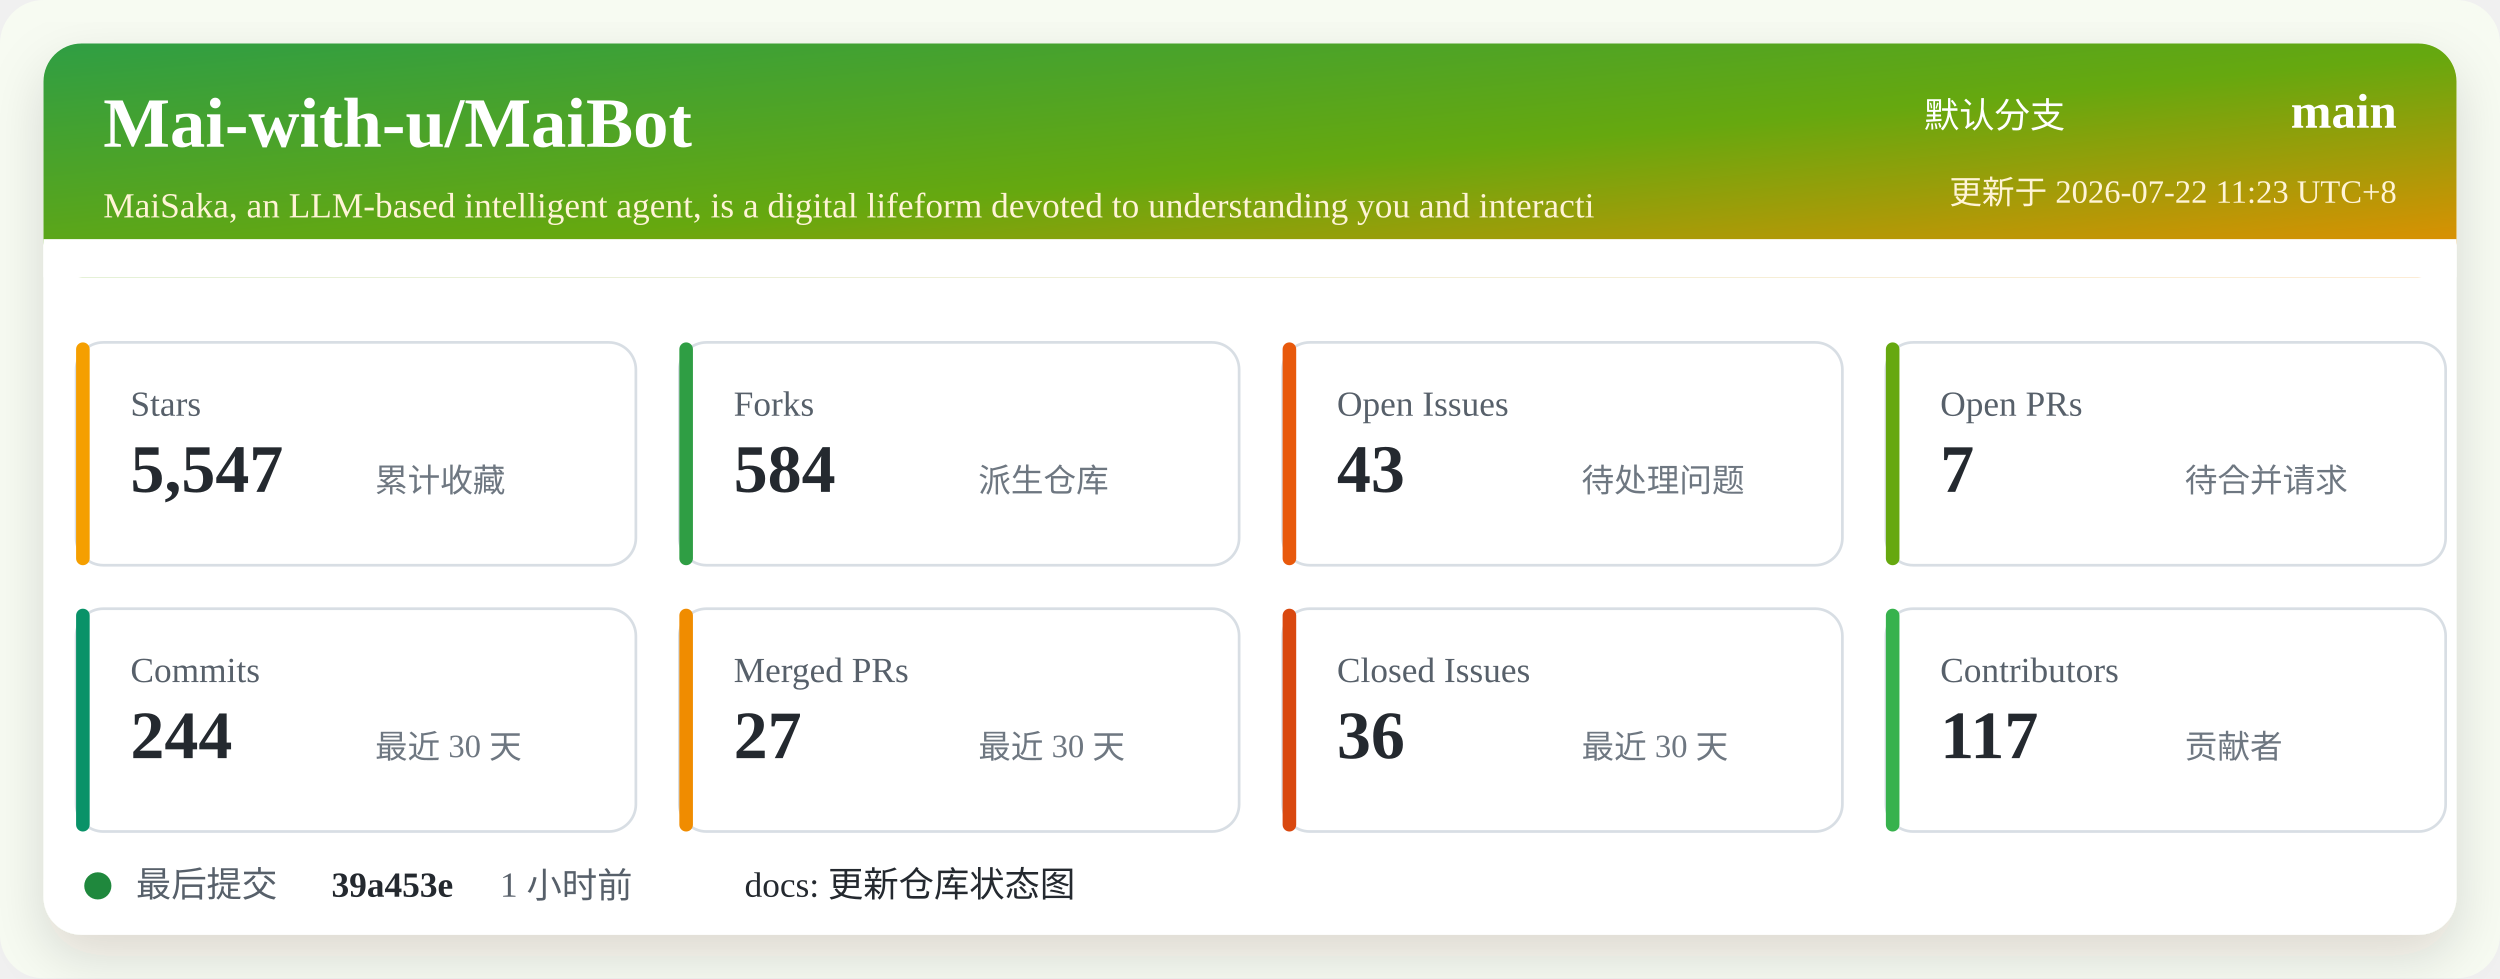
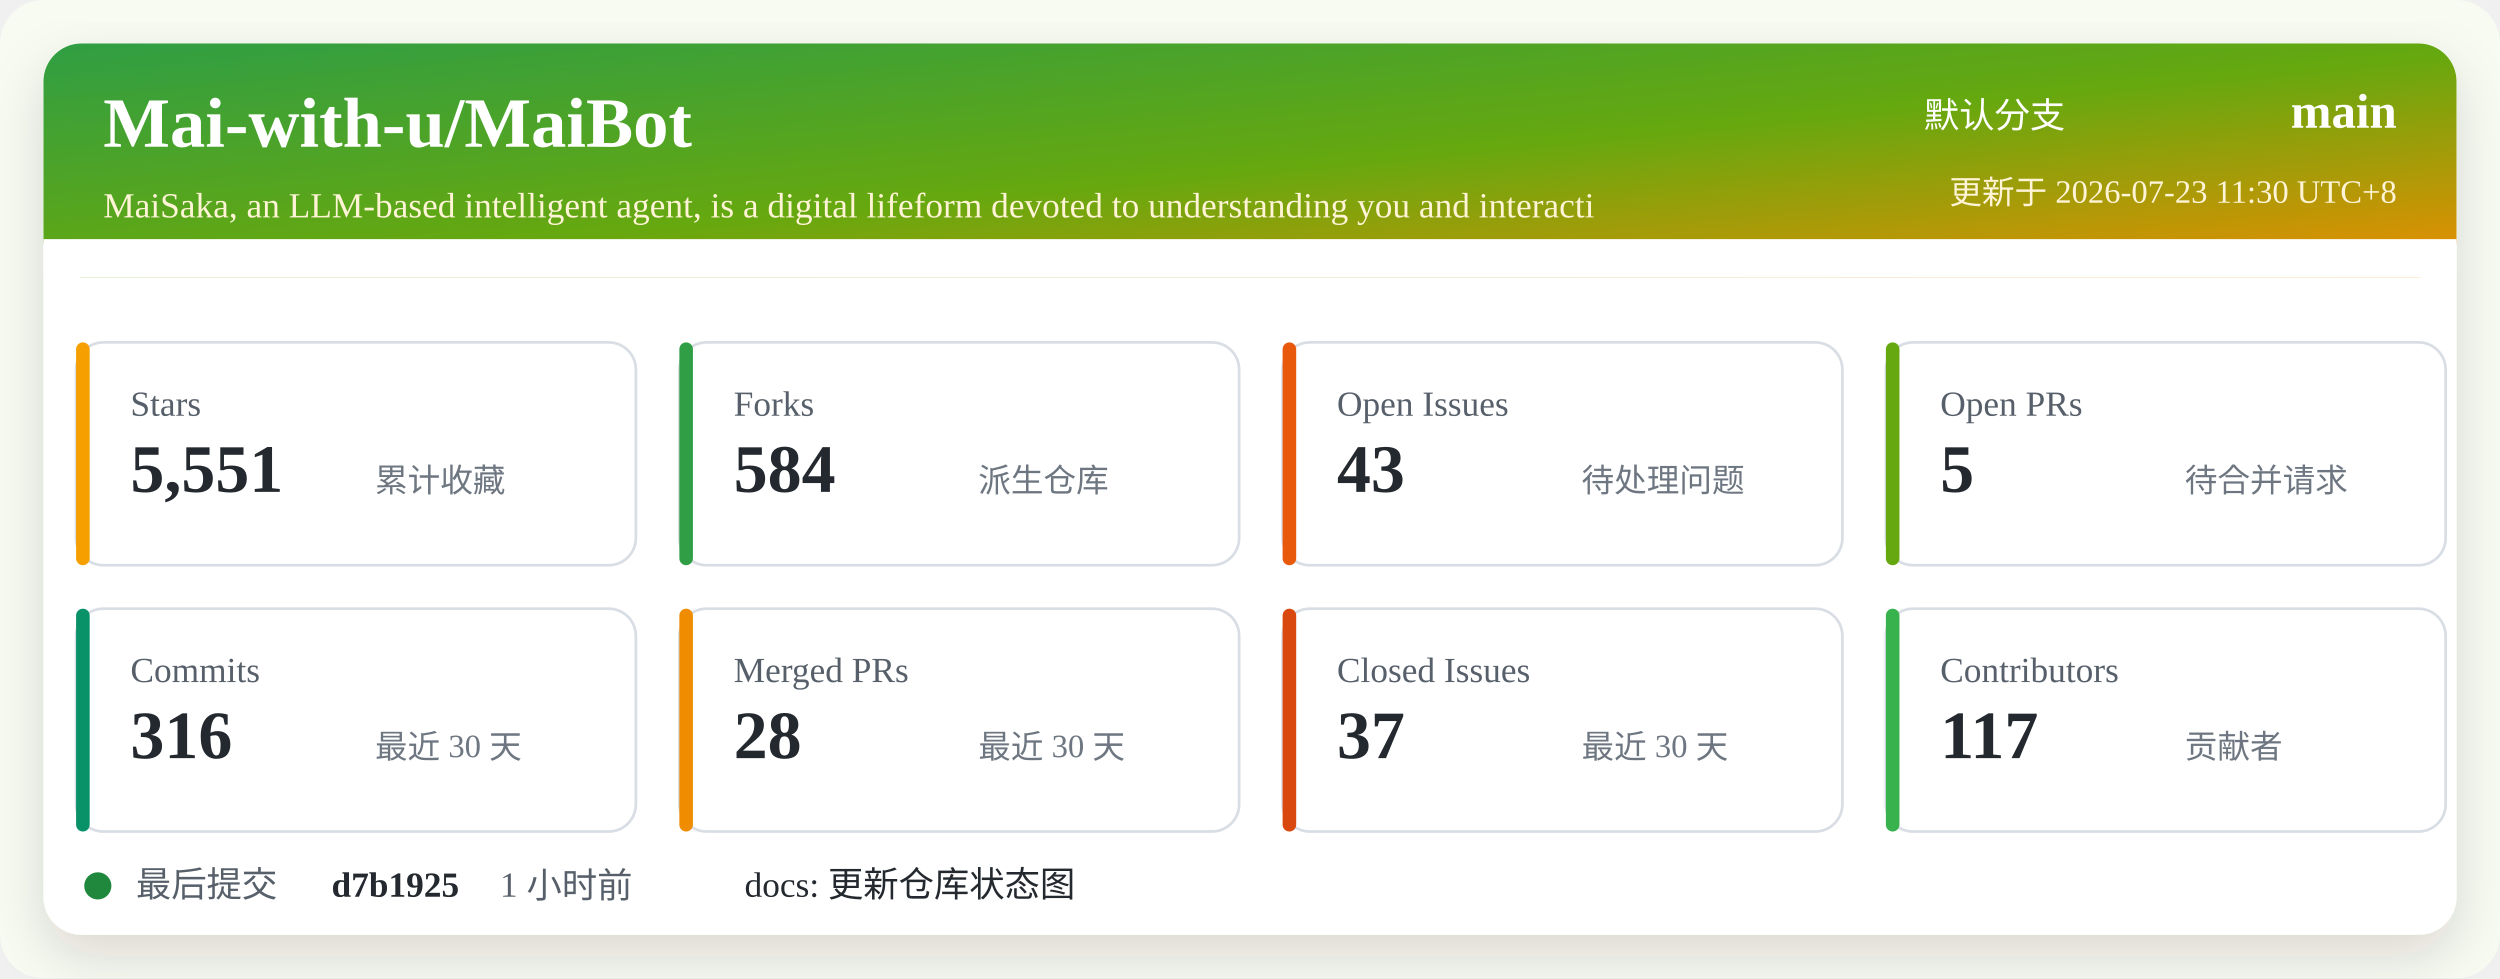
<svg xmlns="http://www.w3.org/2000/svg" width="920" height="360" viewBox="0 0 920 360" role="img" aria-labelledby="title desc">
  <defs>
    <linearGradient id="header" x1="0" x2="1" y1="0" y2="1">
      <stop offset="0%" stop-color="#2f9e44" />
      <stop offset="52%" stop-color="#66a80f" />
      <stop offset="100%" stop-color="#f08c00" />
    </linearGradient>
    <filter id="shadow" x="-5%" y="-5%" width="110%" height="110%">
      <feDropShadow dx="0" dy="8" stdDeviation="10" flood-color="#2b2318" flood-opacity="0.14" />
    </filter>
  </defs>
  <rect width="920" height="360" rx="16" fill="#f7fbf2" />
  <rect x="16" y="16" width="888" height="328" rx="14" fill="#ffffff" filter="url(#shadow)" />
  <rect x="16" y="16" width="888" height="86" rx="14" fill="url(#header)" />
  <path d="M16 88 H904 V102 H16 Z" fill="#ffffff" />
  <text x="38" y="54" fill="#ffffff" font-size="26" font-weight="700">Mai-with-u/MaiBot</text>
  <text x="38" y="80" fill="#fff4d6" font-size="13">MaiSaka, an LLM-based intelligent agent, is a digital lifeform devoted to understanding you and interacti</text>
  <text x="760" y="47" fill="#ffffff" font-size="13" text-anchor="end">默认分支</text>
  <text x="882" y="47" fill="#ffffff" font-size="18" font-weight="700" text-anchor="end">main</text>
-   <text x="882" y="75" fill="#fff4d6" font-size="12" text-anchor="end">更新于 2026-07-22 11:23 UTC+8</text>
+   <text x="882" y="75" fill="#fff4d6" font-size="12" text-anchor="end">更新于 2026-07-23 11:30 UTC+8</text>
  <g transform="translate(28 126)">
    <rect width="206" height="82" rx="10" fill="#ffffff" stroke="#d8dee4" />
    <rect x="0" y="0" width="5" height="82" rx="2.5" fill="#f59f00" />
    <text x="20" y="27" fill="#57606a" font-size="13">Stars</text>
-     <text x="20" y="55" fill="#24292f" font-size="25" font-weight="700">5,547</text>
+     <text x="20" y="55" fill="#24292f" font-size="25" font-weight="700">5,551</text>
    <text x="110" y="55" fill="#6e7781" font-size="12">累计收藏</text>
  </g>
  <g transform="translate(250 126)">
    <rect width="206" height="82" rx="10" fill="#ffffff" stroke="#d8dee4" />
    <rect x="0" y="0" width="5" height="82" rx="2.5" fill="#2f9e44" />
    <text x="20" y="27" fill="#57606a" font-size="13">Forks</text>
    <text x="20" y="55" fill="#24292f" font-size="25" font-weight="700">584</text>
    <text x="110" y="55" fill="#6e7781" font-size="12">派生仓库</text>
  </g>
  <g transform="translate(472 126)">
    <rect width="206" height="82" rx="10" fill="#ffffff" stroke="#d8dee4" />
    <rect x="0" y="0" width="5" height="82" rx="2.5" fill="#e8590c" />
    <text x="20" y="27" fill="#57606a" font-size="13">Open Issues</text>
    <text x="20" y="55" fill="#24292f" font-size="25" font-weight="700">43</text>
    <text x="110" y="55" fill="#6e7781" font-size="12">待处理问题</text>
  </g>
  <g transform="translate(694 126)">
    <rect width="206" height="82" rx="10" fill="#ffffff" stroke="#d8dee4" />
    <rect x="0" y="0" width="5" height="82" rx="2.5" fill="#66a80f" />
    <text x="20" y="27" fill="#57606a" font-size="13">Open PRs</text>
-     <text x="20" y="55" fill="#24292f" font-size="25" font-weight="700">7</text>
+     <text x="20" y="55" fill="#24292f" font-size="25" font-weight="700">5</text>
    <text x="110" y="55" fill="#6e7781" font-size="12">待合并请求</text>
  </g>
  <g transform="translate(28 224)">
    <rect width="206" height="82" rx="10" fill="#ffffff" stroke="#d8dee4" />
    <rect x="0" y="0" width="5" height="82" rx="2.5" fill="#099268" />
    <text x="20" y="27" fill="#57606a" font-size="13">Commits</text>
-     <text x="20" y="55" fill="#24292f" font-size="25" font-weight="700">244</text>
+     <text x="20" y="55" fill="#24292f" font-size="25" font-weight="700">316</text>
    <text x="110" y="55" fill="#6e7781" font-size="12">最近 30 天</text>
  </g>
  <g transform="translate(250 224)">
    <rect width="206" height="82" rx="10" fill="#ffffff" stroke="#d8dee4" />
    <rect x="0" y="0" width="5" height="82" rx="2.5" fill="#f08c00" />
    <text x="20" y="27" fill="#57606a" font-size="13">Merged PRs</text>
-     <text x="20" y="55" fill="#24292f" font-size="25" font-weight="700">27</text>
+     <text x="20" y="55" fill="#24292f" font-size="25" font-weight="700">28</text>
    <text x="110" y="55" fill="#6e7781" font-size="12">最近 30 天</text>
  </g>
  <g transform="translate(472 224)">
    <rect width="206" height="82" rx="10" fill="#ffffff" stroke="#d8dee4" />
    <rect x="0" y="0" width="5" height="82" rx="2.5" fill="#d9480f" />
    <text x="20" y="27" fill="#57606a" font-size="13">Closed Issues</text>
-     <text x="20" y="55" fill="#24292f" font-size="25" font-weight="700">36</text>
+     <text x="20" y="55" fill="#24292f" font-size="25" font-weight="700">37</text>
    <text x="110" y="55" fill="#6e7781" font-size="12">最近 30 天</text>
  </g>
  <g transform="translate(694 224)">
    <rect width="206" height="82" rx="10" fill="#ffffff" stroke="#d8dee4" />
    <rect x="0" y="0" width="5" height="82" rx="2.5" fill="#37b24d" />
    <text x="20" y="27" fill="#57606a" font-size="13">Contributors</text>
    <text x="20" y="55" fill="#24292f" font-size="25" font-weight="700">117</text>
    <text x="110" y="55" fill="#6e7781" font-size="12">贡献者</text>
  </g>
  <g transform="translate(28 318)">
    <circle cx="8" cy="8" r="5" fill="#1f883d" />
    <text x="22" y="12" fill="#57606a" font-size="13">最后提交</text>
-     <text x="94" y="12" fill="#24292f" font-size="13" font-weight="700">39a453e</text>
+     <text x="94" y="12" fill="#24292f" font-size="13" font-weight="700">d7b1925</text>
    <text x="156" y="12" fill="#57606a" font-size="13">1 小时前</text>
    <text x="246" y="12" fill="#24292f" font-size="13">docs: 更新仓库状态图</text>
  </g>
</svg>
